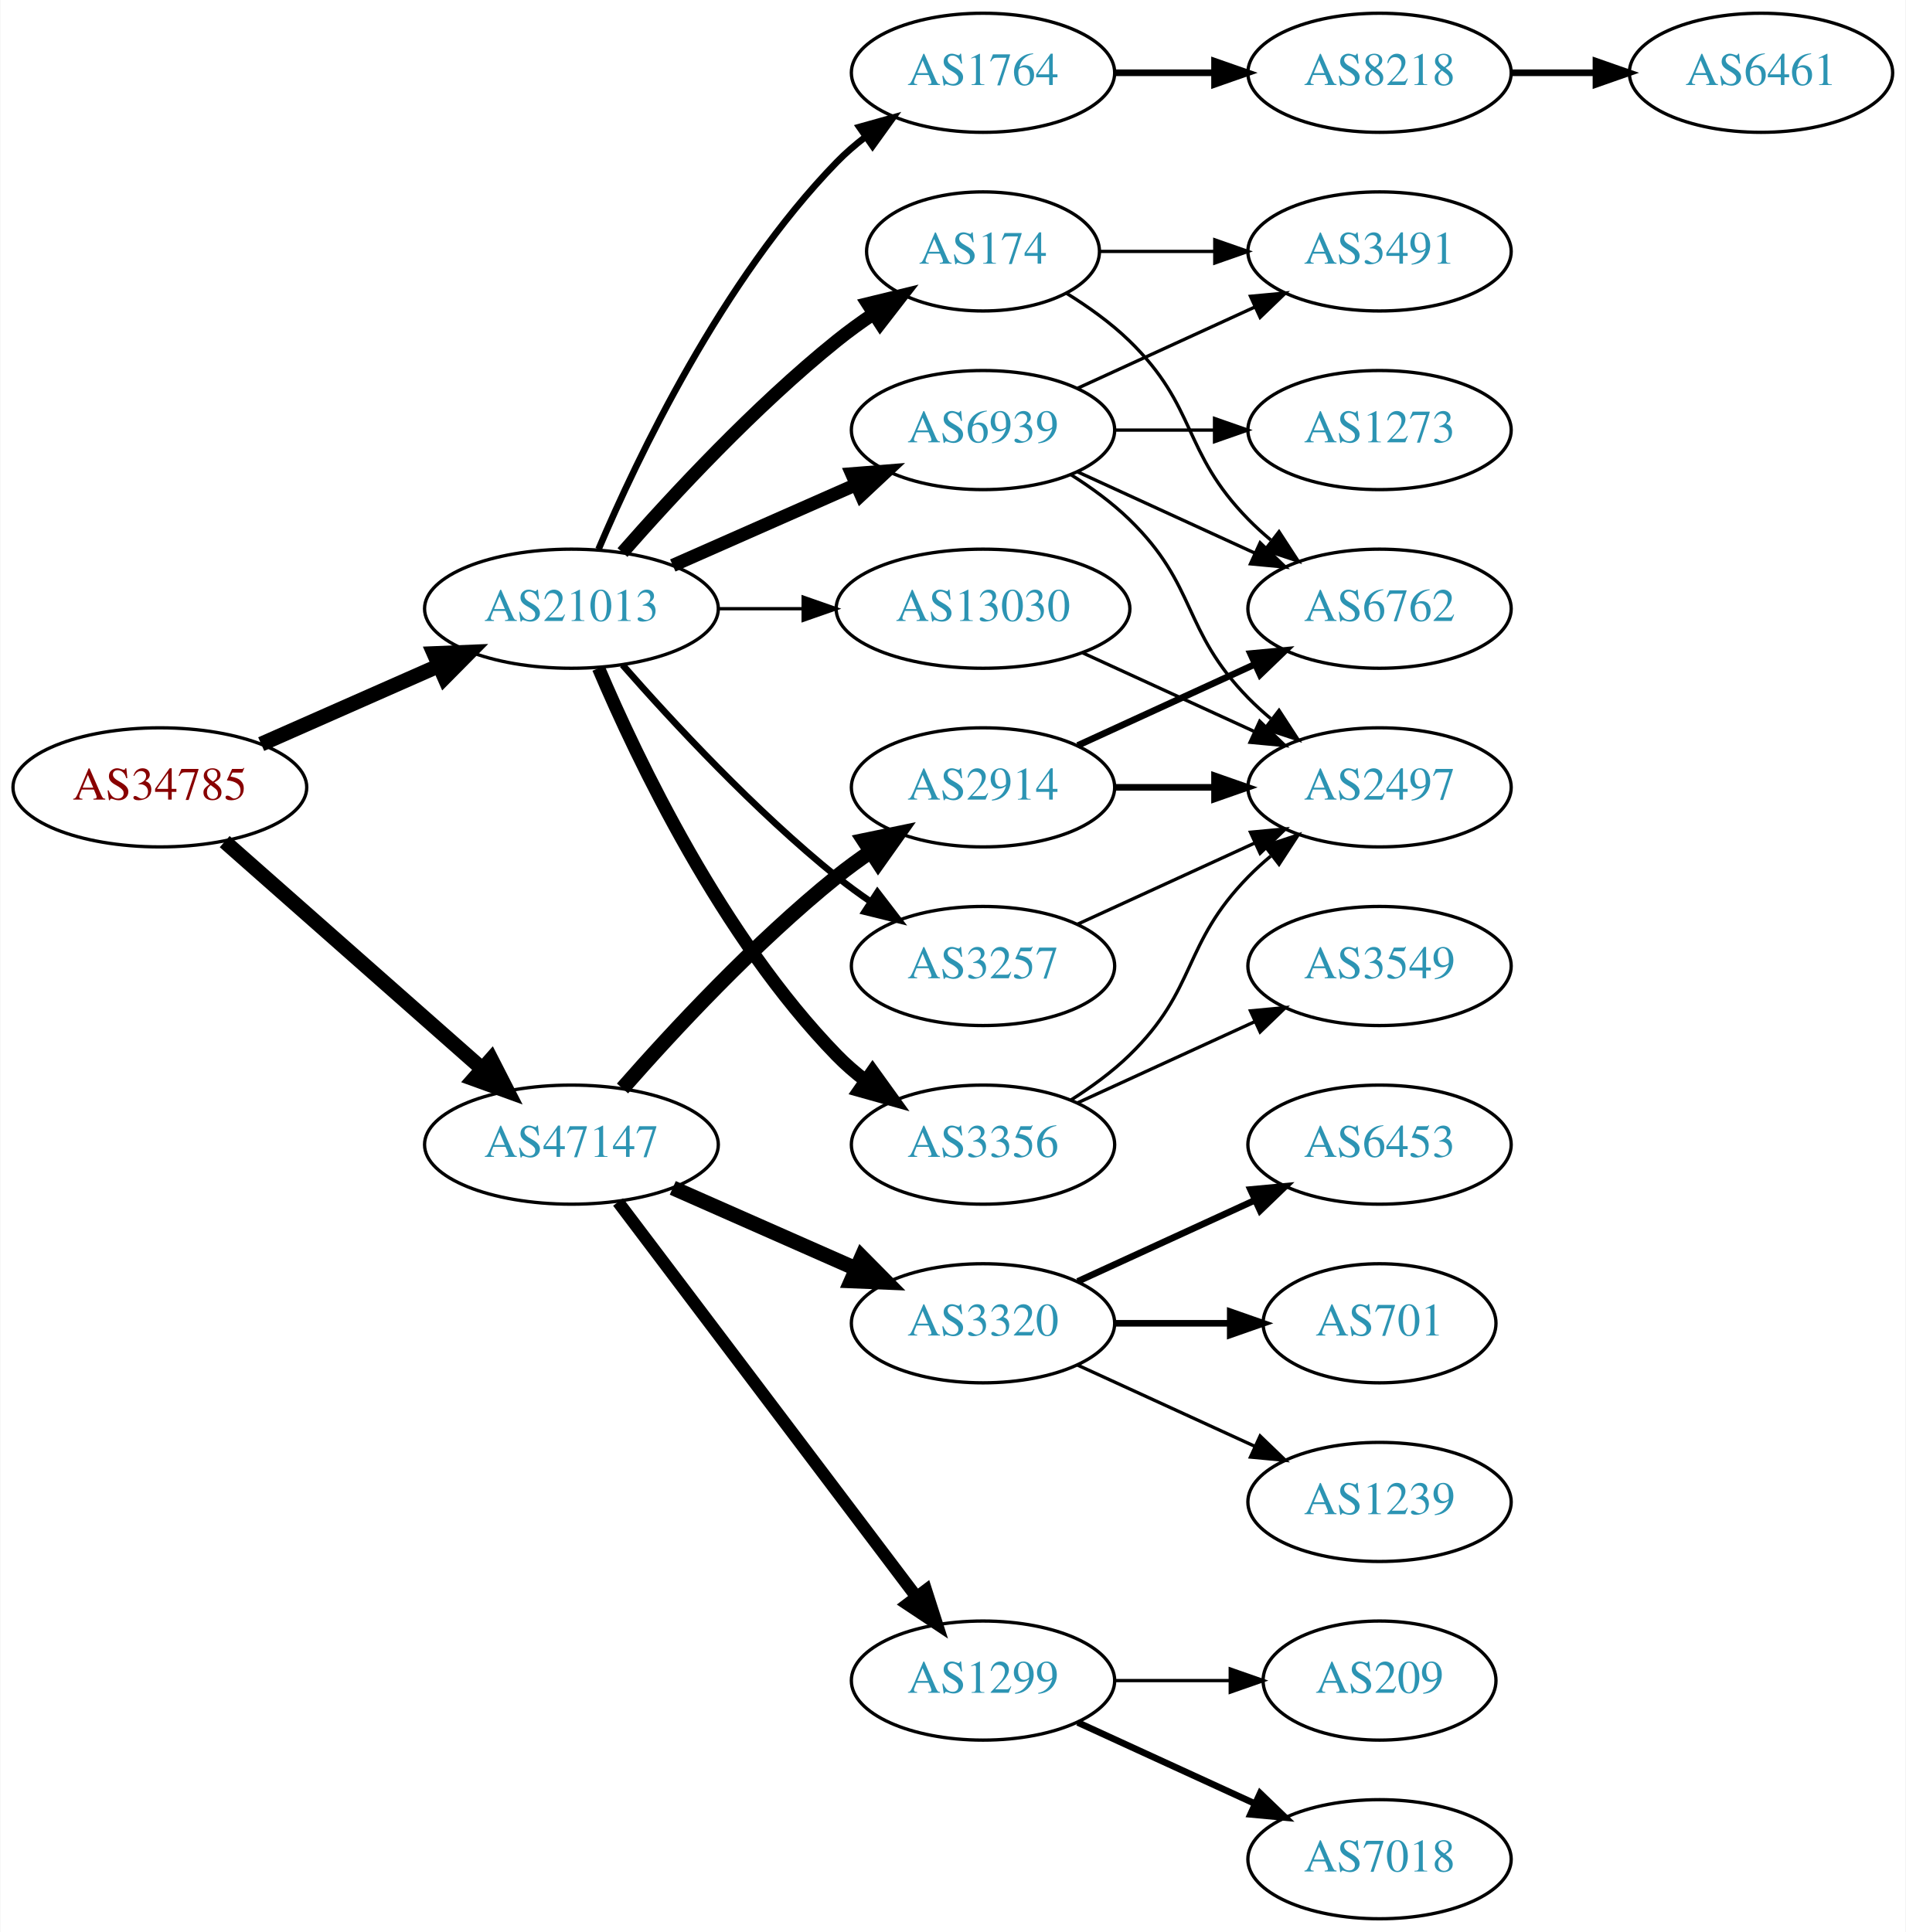
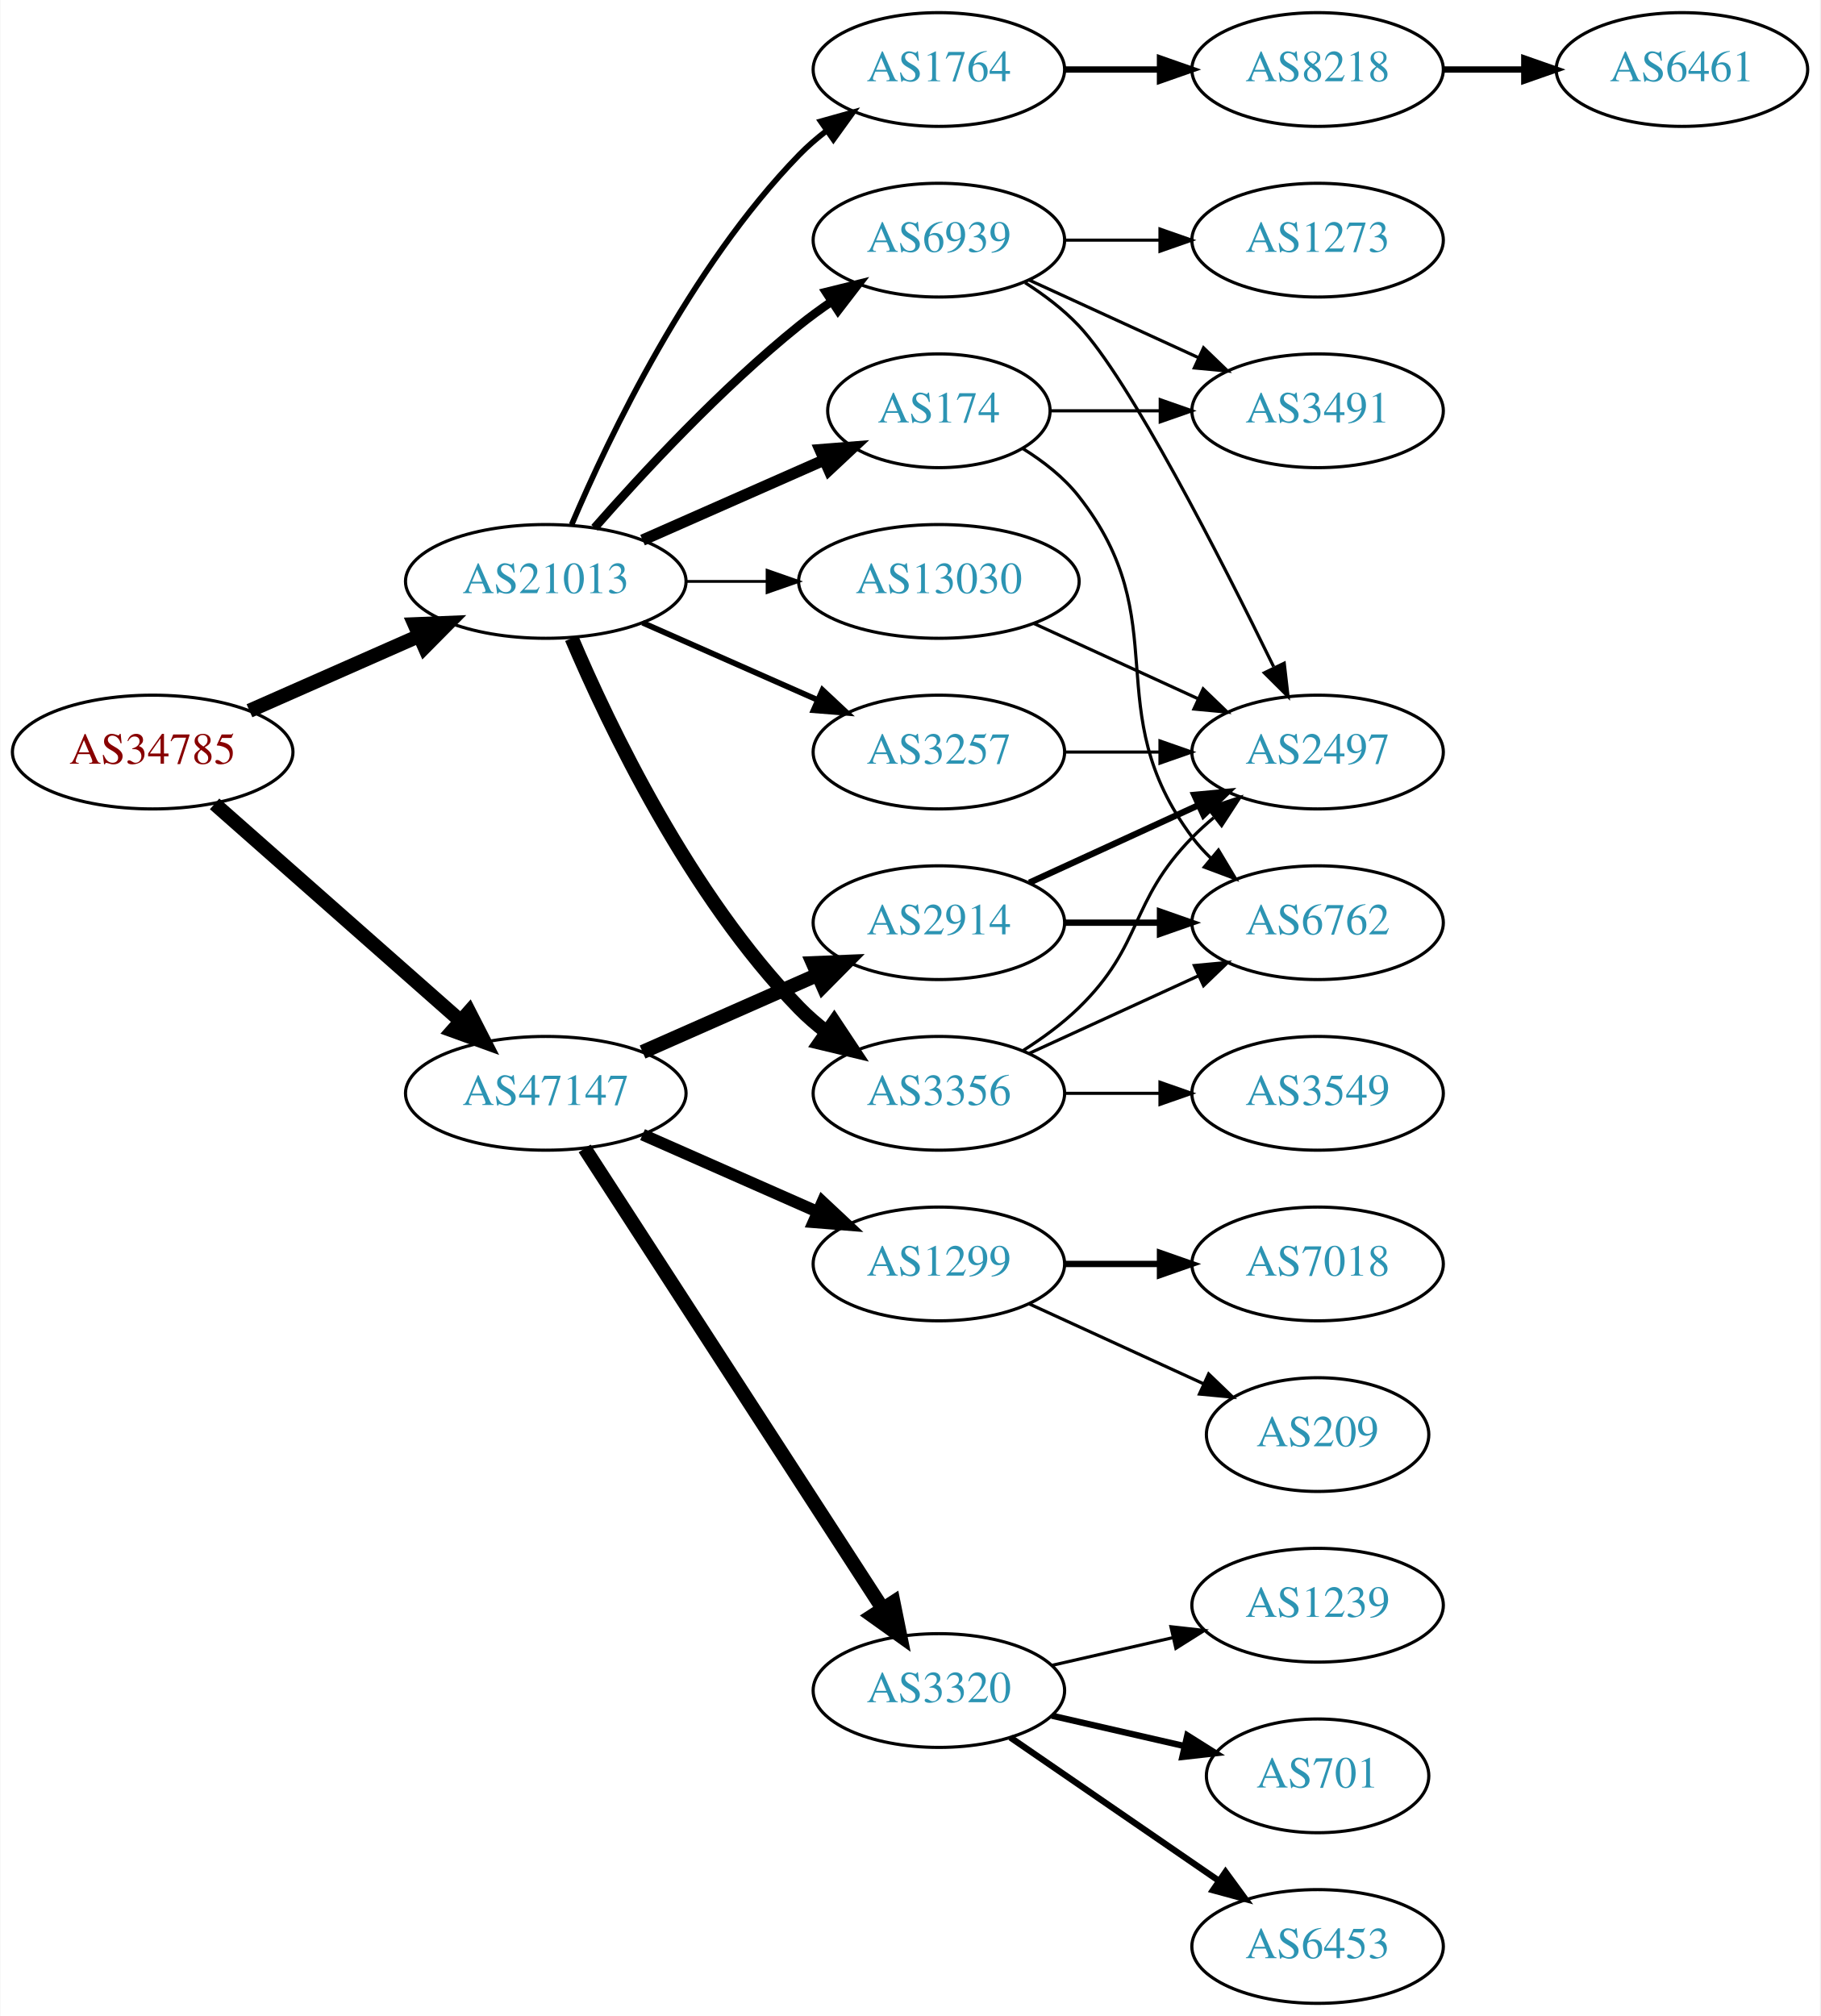
- <svg xmlns="http://www.w3.org/2000/svg" xmlns:xlink="http://www.w3.org/1999/xlink" width="576pt" height="584pt" viewBox="0.00 0.00 575.76 584.00">
-   <g id="graph0" class="graph" transform="scale(1 1) rotate(0) translate(4 580)">
-     <polygon fill="white" stroke="none" points="-4,4 -4,-580 571.762,-580 571.762,4 -4,4" />
+ <svg xmlns="http://www.w3.org/2000/svg" xmlns:xlink="http://www.w3.org/1999/xlink" width="576pt" height="638pt" viewBox="0.00 0.00 575.76 638.00">
+   <g id="graph0" class="graph" transform="scale(1 1) rotate(0) translate(4 634)">
+     <polygon fill="white" stroke="none" points="-4,4 -4,-634 571.762,-634 571.762,4 -4,4" />
    <g id="node1" class="node">
      <g id="a_node1">
        <a xlink:href="/asn/34785" xlink:title="AS34785 ~ Stadtwerke Klagenfurt AG [AT]">
-           <ellipse fill="#ffffff" stroke="black" cx="44.196" cy="-342" rx="44.393" ry="18" />
-           <text text-anchor="middle" x="44.196" y="-338.3" font-family="Times,serif" font-size="14.00" fill="#880000">AS34785</text>
+           <ellipse fill="#ffffff" stroke="black" cx="44.196" cy="-396" rx="44.393" ry="18" />
+           <text text-anchor="middle" x="44.196" y="-392.3" font-family="Times,serif" font-size="14.00" fill="#880000">AS34785</text>
        </a>
      </g>
    </g>
    <g id="node2" class="node">
      <g id="a_node2">
        <a xlink:href="/asn/21013" xlink:title="AS21013 ~ Wels, AT [AT]">
-           <ellipse fill="#ffffff" stroke="black" cx="168.588" cy="-396" rx="44.393" ry="18" />
-           <text text-anchor="middle" x="168.588" y="-392.3" font-family="Times,serif" font-size="14.00" fill="#2c94b3">AS21013</text>
+           <ellipse fill="#ffffff" stroke="black" cx="168.588" cy="-450" rx="44.393" ry="18" />
+           <text text-anchor="middle" x="168.588" y="-446.3" font-family="Times,serif" font-size="14.00" fill="#2c94b3">AS21013</text>
        </a>
      </g>
    </g>
    <g id="edge1" class="edge">
-       <path fill="none" stroke="black" stroke-width="4.5" d="M74.824,-355.072C90.941,-362.183 111.081,-371.069 128.473,-378.742" />
-       <polygon fill="black" stroke="black" stroke-width="4.5" points="127.071,-382.427 137.809,-382.861 130.249,-375.222 127.071,-382.427" />
+       <path fill="none" stroke="black" stroke-width="4.5" d="M74.824,-409.072C90.941,-416.183 111.081,-425.069 128.473,-432.742" />
+       <polygon fill="black" stroke="black" stroke-width="4.5" points="127.071,-436.427 137.809,-436.861 130.249,-429.222 127.071,-436.427" />
    </g>
    <g id="node3" class="node">
      <g id="a_node3">
        <a xlink:href="/asn/47147" xlink:title="AS47147 ~ ANEXIA Internetdienstleistungs GmbH [AT]">
-           <ellipse fill="#ffffff" stroke="black" cx="168.588" cy="-234" rx="44.393" ry="18" />
-           <text text-anchor="middle" x="168.588" y="-230.3" font-family="Times,serif" font-size="14.00" fill="#2c94b3">AS47147</text>
+           <ellipse fill="#ffffff" stroke="black" cx="168.588" cy="-288" rx="44.393" ry="18" />
+           <text text-anchor="middle" x="168.588" y="-284.3" font-family="Times,serif" font-size="14.00" fill="#2c94b3">AS47147</text>
        </a>
      </g>
    </g>
    <g id="edge2" class="edge">
-       <path fill="none" stroke="black" stroke-width="4.5" d="M63.785,-325.597C84.482,-307.333 118.089,-277.678 141.434,-257.079" />
-       <polygon fill="black" stroke="black" stroke-width="4.5" points="144.333,-259.772 149.226,-250.203 139.122,-253.867 144.333,-259.772" />
+       <path fill="none" stroke="black" stroke-width="4.5" d="M63.785,-379.597C84.482,-361.333 118.089,-331.678 141.434,-311.079" />
+       <polygon fill="black" stroke="black" stroke-width="4.5" points="144.333,-313.772 149.226,-304.203 139.122,-307.867 144.333,-313.772" />
    </g>
    <g id="node4" class="node">
      <g id="a_node4">
-         <a xlink:href="/asn/3356" xlink:title="AS3356 ~ Level 3 Parent, LLC [US]">
-           <ellipse fill="#ffffff" stroke="black" cx="292.98" cy="-234" rx="39.794" ry="18" />
-           <text text-anchor="middle" x="292.98" y="-230.3" font-family="Times,serif" font-size="14.00" fill="#2c94b3">AS3356</text>
+         <a xlink:href="/asn/3257" xlink:title="AS3257 ~ GTT [DE]">
+           <ellipse fill="#ffffff" stroke="black" cx="292.98" cy="-396" rx="39.794" ry="18" />
+           <text text-anchor="middle" x="292.98" y="-392.3" font-family="Times,serif" font-size="14.00" fill="#2c94b3">AS3257</text>
        </a>
      </g>
    </g>
    <g id="edge3" class="edge">
-       <path fill="none" stroke="black" stroke-width="4" d="M176.779,-378.025C188.546,-350.318 214.12,-296.652 248.784,-261 251.404,-258.305 254.345,-255.761 257.428,-253.392" />
-       <polygon fill="black" stroke="black" stroke-width="4" points="259.603,-256.141 265.796,-247.545 255.594,-250.403 259.603,-256.141" />
+       <path fill="none" stroke="black" stroke-width="1.8" d="M199.216,-436.928C215.81,-429.607 236.67,-420.403 254.403,-412.579" />
+       <polygon fill="black" stroke="black" stroke-width="1.8" points="256.151,-415.634 263.887,-408.395 253.325,-409.23 256.151,-415.634" />
    </g>
    <g id="node5" class="node">
      <g id="a_node5">
+         <a xlink:href="/asn/1764" xlink:title="AS1764 ~ NEXTLAYER-AS [AT]">
+           <ellipse fill="#ffffff" stroke="black" cx="292.98" cy="-612" rx="39.794" ry="18" />
+           <text text-anchor="middle" x="292.98" y="-608.3" font-family="Times,serif" font-size="14.00" fill="#2c94b3">AS1764</text>
+         </a>
+       </g>
+     </g>
+     <g id="edge4" class="edge">
+       <path fill="none" stroke="black" stroke-width="1.8" d="M176.779,-467.975C188.546,-495.682 214.12,-549.348 248.784,-585 251.404,-587.695 254.345,-590.239 257.428,-592.608" />
+       <polygon fill="black" stroke="black" stroke-width="1.8" points="255.594,-595.597 265.796,-598.455 259.603,-589.859 255.594,-595.597" />
+     </g>
+     <g id="node6" class="node">
+       <g id="a_node6">
        <a xlink:href="/asn/174" xlink:title="AS174 ~ Cogent Communications [US]">
          <ellipse fill="#ffffff" stroke="black" cx="292.98" cy="-504" rx="35.194" ry="18" />
          <text text-anchor="middle" x="292.98" y="-500.3" font-family="Times,serif" font-size="14.00" fill="#2c94b3">AS174</text>
        </a>
      </g>
    </g>
-     <g id="edge4" class="edge">
-       <path fill="none" stroke="black" stroke-width="4" d="M184.021,-412.983C199.152,-430.229 224.116,-457.148 248.784,-477 252.289,-479.821 256.107,-482.587 259.975,-485.208" />
-       <polygon fill="black" stroke="black" stroke-width="4" points="258.126,-488.18 268.421,-490.682 261.933,-482.306 258.126,-488.18" />
-     </g>
-     <g id="node6" class="node">
-       <g id="a_node6">
-         <a xlink:href="/asn/3257" xlink:title="AS3257 ~ GTT [DE]">
-           <ellipse fill="#ffffff" stroke="black" cx="292.98" cy="-288" rx="39.794" ry="18" />
-           <text text-anchor="middle" x="292.98" y="-284.3" font-family="Times,serif" font-size="14.00" fill="#2c94b3">AS3257</text>
-         </a>
-       </g>
-     </g>
    <g id="edge5" class="edge">
-       <path fill="none" stroke="black" stroke-width="2" d="M184.021,-379.017C199.152,-361.771 224.116,-334.852 248.784,-315 252.04,-312.38 255.565,-309.808 259.149,-307.354" />
-       <polygon fill="black" stroke="black" stroke-width="2" points="261.068,-310.281 267.522,-301.879 257.237,-304.423 261.068,-310.281" />
+       <path fill="none" stroke="black" stroke-width="3.6" d="M199.216,-463.072C216.487,-470.692 238.378,-480.35 256.556,-488.371" />
+       <polygon fill="black" stroke="black" stroke-width="3.6" points="255.387,-491.68 265.949,-492.515 258.213,-485.276 255.387,-491.68" />
    </g>
    <g id="node7" class="node">
      <g id="a_node7">
-         <a xlink:href="/asn/1764" xlink:title="AS1764 ~ NEXTLAYER-AS [AT]">
-           <ellipse fill="#ffffff" stroke="black" cx="292.98" cy="-558" rx="39.794" ry="18" />
-           <text text-anchor="middle" x="292.98" y="-554.3" font-family="Times,serif" font-size="14.00" fill="#2c94b3">AS1764</text>
+         <a xlink:href="/asn/3356" xlink:title="AS3356 ~ Level 3 Parent, LLC [US]">
+           <ellipse fill="#ffffff" stroke="black" cx="292.98" cy="-288" rx="39.794" ry="18" />
+           <text text-anchor="middle" x="292.98" y="-284.3" font-family="Times,serif" font-size="14.00" fill="#2c94b3">AS3356</text>
        </a>
      </g>
    </g>
    <g id="edge6" class="edge">
-       <path fill="none" stroke="black" stroke-width="2" d="M176.779,-413.975C188.546,-441.682 214.12,-495.348 248.784,-531 251.404,-533.695 254.345,-536.239 257.428,-538.608" />
-       <polygon fill="black" stroke="black" stroke-width="2" points="255.594,-541.597 265.796,-544.455 259.603,-535.859 255.594,-541.597" />
+       <path fill="none" stroke="black" stroke-width="4.5" d="M176.779,-432.025C188.546,-404.318 214.12,-350.652 248.784,-315 251.404,-312.305 254.345,-309.761 257.428,-307.392" />
+       <polygon fill="black" stroke="black" stroke-width="4.5" points="259.854,-310.5 265.796,-301.545 255.344,-304.044 259.854,-310.5" />
    </g>
    <g id="node8" class="node">
      <g id="a_node8">
        <a xlink:href="/asn/6939" xlink:title="AS6939 ~ Hurricane Electric LLC [US]">
-           <ellipse fill="#ffffff" stroke="black" cx="292.98" cy="-450" rx="39.794" ry="18" />
-           <text text-anchor="middle" x="292.98" y="-446.3" font-family="Times,serif" font-size="14.00" fill="#2c94b3">AS6939</text>
+           <ellipse fill="#ffffff" stroke="black" cx="292.98" cy="-558" rx="39.794" ry="18" />
+           <text text-anchor="middle" x="292.98" y="-554.3" font-family="Times,serif" font-size="14.00" fill="#2c94b3">AS6939</text>
        </a>
      </g>
    </g>
    <g id="edge7" class="edge">
-       <path fill="none" stroke="black" stroke-width="4" d="M199.216,-409.072C215.81,-416.393 236.67,-425.597 254.403,-433.421" />
-       <polygon fill="black" stroke="black" stroke-width="4" points="253.325,-436.77 263.887,-437.605 256.151,-430.366 253.325,-436.77" />
+       <path fill="none" stroke="black" stroke-width="2.7" d="M184.021,-466.983C199.152,-484.229 224.116,-511.148 248.784,-531 252.04,-533.62 255.565,-536.192 259.149,-538.646" />
+       <polygon fill="black" stroke="black" stroke-width="2.7" points="257.237,-541.577 267.522,-544.121 261.068,-535.719 257.237,-541.577" />
    </g>
    <g id="node9" class="node">
      <g id="a_node9">
        <a xlink:href="/asn/13030" xlink:title="AS13030 ~ Init7 (Switzerland) Ltd. [CH]">
-           <ellipse fill="#ffffff" stroke="black" cx="292.98" cy="-396" rx="44.393" ry="18" />
-           <text text-anchor="middle" x="292.98" y="-392.3" font-family="Times,serif" font-size="14.00" fill="#2c94b3">AS13030</text>
+           <ellipse fill="#ffffff" stroke="black" cx="292.98" cy="-450" rx="44.393" ry="18" />
+           <text text-anchor="middle" x="292.98" y="-446.3" font-family="Times,serif" font-size="14.00" fill="#2c94b3">AS13030</text>
        </a>
      </g>
    </g>
    <g id="edge8" class="edge">
-       <path fill="none" stroke="black" d="M213.084,-396C221.29,-396 229.961,-396 238.434,-396" />
-       <polygon fill="black" stroke="black" points="238.625,-399.5 248.625,-396 238.625,-392.5 238.625,-399.5" />
+       <path fill="none" stroke="black" stroke-width="0.9" d="M213.084,-450C221.29,-450 229.961,-450 238.434,-450" />
+       <polygon fill="black" stroke="black" stroke-width="0.9" points="238.625,-453.5 248.625,-450 238.625,-446.5 238.625,-453.5" />
    </g>
    <g id="node16" class="node">
      <g id="a_node16">
+         <a xlink:href="/asn/1299" xlink:title="AS1299 ~ Telia Carrier [EU]">
+           <ellipse fill="#ffffff" stroke="black" cx="292.98" cy="-234" rx="39.794" ry="18" />
+           <text text-anchor="middle" x="292.98" y="-230.3" font-family="Times,serif" font-size="14.00" fill="#2c94b3">AS1299</text>
+         </a>
+       </g>
+     </g>
+     <g id="edge17" class="edge">
+       <path fill="none" stroke="black" stroke-width="3.75" d="M199.216,-274.928C215.81,-267.607 236.67,-258.403 254.403,-250.579" />
+       <polygon fill="black" stroke="black" stroke-width="3.75" points="256.151,-253.634 263.887,-246.395 253.325,-247.23 256.151,-253.634" />
+     </g>
+     <g id="node17" class="node">
+       <g id="a_node17">
        <a xlink:href="/asn/2914" xlink:title="AS2914 ~ NTT America, Inc. [US]">
          <ellipse fill="#ffffff" stroke="black" cx="292.98" cy="-342" rx="39.794" ry="18" />
          <text text-anchor="middle" x="292.98" y="-338.3" font-family="Times,serif" font-size="14.00" fill="#2c94b3">AS2914</text>
        </a>
      </g>
    </g>
-     <g id="edge16" class="edge">
-       <path fill="none" stroke="black" stroke-width="4.5" d="M184.021,-250.983C199.152,-268.229 224.116,-295.148 248.784,-315 252.04,-317.62 255.565,-320.192 259.149,-322.646" />
-       <polygon fill="black" stroke="black" stroke-width="4.5" points="256.998,-325.943 267.522,-328.121 261.307,-319.352 256.998,-325.943" />
-     </g>
-     <g id="node17" class="node">
-       <g id="a_node17">
-         <a xlink:href="/asn/1299" xlink:title="AS1299 ~ Telia Carrier [EU]">
-           <ellipse fill="#ffffff" stroke="black" cx="292.98" cy="-72" rx="39.794" ry="18" />
-           <text text-anchor="middle" x="292.98" y="-68.3" font-family="Times,serif" font-size="14.00" fill="#2c94b3">AS1299</text>
-         </a>
-       </g>
-     </g>
-     <g id="edge17" class="edge">
-       <path fill="none" stroke="black" stroke-width="3.75" d="M182.686,-216.663C204.311,-188.04 247.582,-130.767 272.705,-97.514" />
-       <polygon fill="black" stroke="black" stroke-width="3.75" points="275.741,-99.301 278.976,-89.212 270.156,-95.081 275.741,-99.301" />
+     <g id="edge18" class="edge">
+       <path fill="none" stroke="black" stroke-width="4.5" d="M199.216,-301.072C215.81,-308.393 236.67,-317.597 254.403,-325.421" />
+       <polygon fill="black" stroke="black" stroke-width="4.5" points="253.148,-329.171 263.887,-329.605 256.327,-321.966 253.148,-329.171" />
    </g>
    <g id="node18" class="node">
      <g id="a_node18">
        <a xlink:href="/asn/3320" xlink:title="AS3320 ~ DTAG [DE]">
-           <ellipse fill="#ffffff" stroke="black" cx="292.98" cy="-180" rx="39.794" ry="18" />
-           <text text-anchor="middle" x="292.98" y="-176.3" font-family="Times,serif" font-size="14.00" fill="#2c94b3">AS3320</text>
-         </a>
-       </g>
-     </g>
-     <g id="edge18" class="edge">
-       <path fill="none" stroke="black" stroke-width="4.5" d="M199.216,-220.928C215.81,-213.607 236.67,-204.403 254.403,-196.579" />
-       <polygon fill="black" stroke="black" stroke-width="4.5" points="256.327,-200.034 263.887,-192.395 253.148,-192.829 256.327,-200.034" />
+           <ellipse fill="#ffffff" stroke="black" cx="292.98" cy="-99" rx="39.794" ry="18" />
+           <text text-anchor="middle" x="292.98" y="-95.3" font-family="Times,serif" font-size="14.00" fill="#2c94b3">AS3320</text>
+         </a>
+       </g>
+     </g>
+     <g id="edge19" class="edge">
+       <path fill="none" stroke="black" stroke-width="4.5" d="M180.883,-270.558C202.469,-237.225 249.685,-164.314 275.056,-125.134" />
+       <polygon fill="black" stroke="black" stroke-width="4.5" points="278.582,-126.934 280.713,-116.4 271.972,-122.653 278.582,-126.934" />
+     </g>
+     <g id="node13" class="node">
+       <g id="a_node13">
+         <a xlink:href="/asn/2497" xlink:title="AS2497 ~ Internet Initiative Japan Inc. [JP]">
+           <ellipse fill="#ffffff" stroke="black" cx="412.823" cy="-396" rx="39.794" ry="18" />
+           <text text-anchor="middle" x="412.823" y="-392.3" font-family="Times,serif" font-size="14.00" fill="#2c94b3">AS2497</text>
+         </a>
+       </g>
+     </g>
+     <g id="edge16" class="edge">
+       <path fill="none" stroke="black" d="M332.893,-396C342.446,-396 352.796,-396 362.759,-396" />
+       <polygon fill="black" stroke="black" points="362.951,-399.5 372.951,-396 362.951,-392.5 362.951,-399.5" />
    </g>
    <g id="node10" class="node">
      <g id="a_node10">
+         <a xlink:href="/asn/8218" xlink:title="AS8218 ~ legacy Neotelecoms [FR]">
+           <ellipse fill="#ffffff" stroke="black" cx="412.823" cy="-612" rx="39.794" ry="18" />
+           <text text-anchor="middle" x="412.823" y="-608.3" font-family="Times,serif" font-size="14.00" fill="#2c94b3">AS8218</text>
+         </a>
+       </g>
+     </g>
+     <g id="edge9" class="edge">
+       <path fill="none" stroke="black" stroke-width="2" d="M332.893,-612C342.446,-612 352.796,-612 362.759,-612" />
+       <polygon fill="black" stroke="black" stroke-width="2" points="362.951,-615.5 372.951,-612 362.951,-608.5 362.951,-615.5" />
+     </g>
+     <g id="node14" class="node">
+       <g id="a_node14">
+         <a xlink:href="/asn/6762" xlink:title="AS6762 ~ TELECOM ITALIA SPARKLE S.p.A. [IT]">
+           <ellipse fill="#ffffff" stroke="black" cx="412.823" cy="-342" rx="39.794" ry="18" />
+           <text text-anchor="middle" x="412.823" y="-338.3" font-family="Times,serif" font-size="14.00" fill="#2c94b3">AS6762</text>
+         </a>
+       </g>
+     </g>
+     <g id="edge15" class="edge">
+       <path fill="none" stroke="black" d="M319.603,-492C326.053,-487.984 332.472,-482.976 337.176,-477 368.475,-437.246 342.905,-409.542 373.176,-369 374.921,-366.664 376.928,-364.455 379.092,-362.383" />
+       <polygon fill="black" stroke="black" points="381.451,-364.973 386.892,-355.882 376.969,-359.595 381.451,-364.973" />
+     </g>
+     <g id="node15" class="node">
+       <g id="a_node15">
+         <a xlink:href="/asn/3491" xlink:title="AS3491 ~ PCCW Global, Inc. [US]">
+           <ellipse fill="#ffffff" stroke="black" cx="412.823" cy="-504" rx="39.794" ry="18" />
+           <text text-anchor="middle" x="412.823" y="-500.3" font-family="Times,serif" font-size="14.00" fill="#2c94b3">AS3491</text>
+         </a>
+       </g>
+     </g>
+     <g id="edge14" class="edge">
+       <path fill="none" stroke="black" d="M328.382,-504C339.206,-504 351.374,-504 363.001,-504" />
+       <polygon fill="black" stroke="black" points="363.032,-507.5 373.032,-504 363.032,-500.5 363.032,-507.5" />
+     </g>
+     <g id="node12" class="node">
+       <g id="a_node12">
        <a xlink:href="/asn/3549" xlink:title="AS3549 ~ Level 3 Parent, LLC [US]">
          <ellipse fill="#ffffff" stroke="black" cx="412.823" cy="-288" rx="39.794" ry="18" />
          <text text-anchor="middle" x="412.823" y="-284.3" font-family="Times,serif" font-size="14.00" fill="#2c94b3">AS3549</text>
        </a>
      </g>
    </g>
-     <g id="edge9" class="edge">
-       <path fill="none" stroke="black" d="M321.609,-246.661C337.566,-253.973 357.837,-263.261 375.119,-271.181" />
-       <polygon fill="black" stroke="black" points="373.818,-274.435 384.367,-275.419 376.734,-268.071 373.818,-274.435" />
-     </g>
-     <g id="node11" class="node">
-       <g id="a_node11">
-         <a xlink:href="/asn/2497" xlink:title="AS2497 ~ Internet Initiative Japan Inc. [JP]">
-           <ellipse fill="#ffffff" stroke="black" cx="412.823" cy="-342" rx="39.794" ry="18" />
-           <text text-anchor="middle" x="412.823" y="-338.3" font-family="Times,serif" font-size="14.00" fill="#2c94b3">AS2497</text>
-         </a>
-       </g>
-     </g>
-     <g id="edge10" class="edge">
-       <path fill="none" stroke="black" d="M319.509,-247.462C325.672,-251.362 331.974,-255.948 337.176,-261 357.87,-281.094 353.004,-294.383 373.176,-315 375.269,-317.139 377.553,-319.218 379.929,-321.21" />
-       <polygon fill="black" stroke="black" points="378.173,-324.275 388.229,-327.611 382.448,-318.732 378.173,-324.275" />
-     </g>
-     <g id="node14" class="node">
-       <g id="a_node14">
-         <a xlink:href="/asn/3491" xlink:title="AS3491 ~ PCCW Global, Inc. [US]">
-           <ellipse fill="#ffffff" stroke="black" cx="412.823" cy="-504" rx="39.794" ry="18" />
-           <text text-anchor="middle" x="412.823" y="-500.3" font-family="Times,serif" font-size="14.00" fill="#2c94b3">AS3491</text>
-         </a>
-       </g>
+     <g id="edge11" class="edge">
+       <path fill="none" stroke="black" d="M332.893,-288C342.446,-288 352.796,-288 362.759,-288" />
+       <polygon fill="black" stroke="black" points="362.951,-291.5 372.951,-288 362.951,-284.5 362.951,-291.5" />
+     </g>
+     <g id="edge12" class="edge">
+       <path fill="none" stroke="black" d="M319.509,-301.462C325.672,-305.362 331.974,-309.948 337.176,-315 357.87,-335.094 353.004,-348.383 373.176,-369 375.269,-371.139 377.553,-373.218 379.929,-375.21" />
+       <polygon fill="black" stroke="black" points="378.173,-378.275 388.229,-381.611 382.448,-372.732 378.173,-378.275" />
    </g>
    <g id="edge13" class="edge">
-       <path fill="none" stroke="black" d="M328.382,-504C339.206,-504 351.374,-504 363.001,-504" />
-       <polygon fill="black" stroke="black" points="363.032,-507.5 373.032,-504 363.032,-500.5 363.032,-507.5" />
-     </g>
-     <g id="node15" class="node">
-       <g id="a_node15">
-         <a xlink:href="/asn/6762" xlink:title="AS6762 ~ TELECOM ITALIA SPARKLE S.p.A. [IT]">
-           <ellipse fill="#ffffff" stroke="black" cx="412.823" cy="-396" rx="39.794" ry="18" />
-           <text text-anchor="middle" x="412.823" y="-392.3" font-family="Times,serif" font-size="14.00" fill="#2c94b3">AS6762</text>
-         </a>
-       </g>
-     </g>
-     <g id="edge14" class="edge">
-       <path fill="none" stroke="black" d="M318.159,-491.383C324.744,-487.306 331.593,-482.422 337.176,-477 357.87,-456.906 353.004,-443.617 373.176,-423 375.269,-420.861 377.553,-418.782 379.929,-416.79" />
-       <polygon fill="black" stroke="black" points="382.448,-419.268 388.229,-410.389 378.173,-413.725 382.448,-419.268" />
-     </g>
-     <g id="edge15" class="edge">
      <path fill="none" stroke="black" d="M321.609,-300.661C337.566,-307.973 357.837,-317.261 375.119,-325.181" />
      <polygon fill="black" stroke="black" points="373.818,-328.435 384.367,-329.419 376.734,-322.071 373.818,-328.435" />
    </g>
-     <g id="node12" class="node">
-       <g id="a_node12">
-         <a xlink:href="/asn/8218" xlink:title="AS8218 ~ legacy Neotelecoms [FR]">
-           <ellipse fill="#ffffff" stroke="black" cx="412.823" cy="-558" rx="39.794" ry="18" />
-           <text text-anchor="middle" x="412.823" y="-554.3" font-family="Times,serif" font-size="14.00" fill="#2c94b3">AS8218</text>
-         </a>
-       </g>
-     </g>
-     <g id="edge11" class="edge">
-       <path fill="none" stroke="black" stroke-width="2" d="M332.893,-558C342.446,-558 352.796,-558 362.759,-558" />
-       <polygon fill="black" stroke="black" stroke-width="2" points="362.951,-561.5 372.951,-558 362.951,-554.5 362.951,-561.5" />
-     </g>
-     <g id="edge28" class="edge">
-       <path fill="none" stroke="black" d="M319.509,-436.538C325.672,-432.638 331.974,-428.052 337.176,-423 357.87,-402.906 353.004,-389.617 373.176,-369 375.269,-366.861 377.553,-364.782 379.929,-362.79" />
-       <polygon fill="black" stroke="black" points="382.448,-365.268 388.229,-356.389 378.173,-359.725 382.448,-365.268" />
-     </g>
-     <g id="edge26" class="edge">
-       <path fill="none" stroke="black" d="M321.609,-462.661C337.566,-469.973 357.837,-479.261 375.119,-487.181" />
-       <polygon fill="black" stroke="black" points="373.818,-490.435 384.367,-491.419 376.734,-484.071 373.818,-490.435" />
+     <g id="edge27" class="edge">
+       <path fill="none" stroke="black" d="M320.256,-544.543C326.266,-540.697 332.309,-536.135 337.176,-531 353.274,-514.016 382.178,-457.314 398.903,-423.032" />
+       <polygon fill="black" stroke="black" points="402.265,-424.12 403.476,-413.595 395.965,-421.068 402.265,-424.12" />
    </g>
    <g id="edge29" class="edge">
-       <path fill="none" stroke="black" d="M321.609,-437.339C337.566,-430.027 357.837,-420.739 375.119,-412.819" />
-       <polygon fill="black" stroke="black" points="376.734,-415.929 384.367,-408.581 373.818,-409.565 376.734,-415.929" />
+       <path fill="none" stroke="black" d="M321.609,-545.339C337.566,-538.027 357.837,-528.739 375.119,-520.819" />
+       <polygon fill="black" stroke="black" points="376.734,-523.929 384.367,-516.581 373.818,-517.565 376.734,-523.929" />
    </g>
    <g id="node24" class="node">
      <g id="a_node24">
        <a xlink:href="/asn/1273" xlink:title="AS1273 ~ Vodafone Group PLC [EU]">
-           <ellipse fill="#ffffff" stroke="black" cx="412.823" cy="-450" rx="39.794" ry="18" />
-           <text text-anchor="middle" x="412.823" y="-446.3" font-family="Times,serif" font-size="14.00" fill="#2c94b3">AS1273</text>
-         </a>
-       </g>
-     </g>
-     <g id="edge27" class="edge">
-       <path fill="none" stroke="black" d="M332.893,-450C342.446,-450 352.796,-450 362.759,-450" />
-       <polygon fill="black" stroke="black" points="362.951,-453.5 372.951,-450 362.951,-446.5 362.951,-453.5" />
+           <ellipse fill="#ffffff" stroke="black" cx="412.823" cy="-558" rx="39.794" ry="18" />
+           <text text-anchor="middle" x="412.823" y="-554.3" font-family="Times,serif" font-size="14.00" fill="#2c94b3">AS1273</text>
+         </a>
+       </g>
+     </g>
+     <g id="edge28" class="edge">
+       <path fill="none" stroke="black" d="M332.893,-558C342.446,-558 352.796,-558 362.759,-558" />
+       <polygon fill="black" stroke="black" points="362.951,-561.5 372.951,-558 362.951,-554.5 362.951,-561.5" />
    </g>
    <g id="edge30" class="edge">
-       <path fill="none" stroke="black" d="M323.11,-382.652C338.721,-375.498 358.119,-366.609 374.791,-358.97" />
-       <polygon fill="black" stroke="black" points="376.61,-361.986 384.243,-354.638 373.694,-355.622 376.61,-361.986" />
-     </g>
-     <g id="node13" class="node">
-       <g id="a_node13">
+       <path fill="none" stroke="black" d="M323.11,-436.652C338.721,-429.498 358.119,-420.609 374.791,-412.97" />
+       <polygon fill="black" stroke="black" points="376.61,-415.986 384.243,-408.638 373.694,-409.622 376.61,-415.986" />
+     </g>
+     <g id="node11" class="node">
+       <g id="a_node11">
        <a xlink:href="/asn/6461" xlink:title="AS6461 ~ ZAYO-6461 [US]">
-           <ellipse fill="#ffffff" stroke="black" cx="528.116" cy="-558" rx="39.794" ry="18" />
-           <text text-anchor="middle" x="528.116" y="-554.3" font-family="Times,serif" font-size="14.00" fill="#2c94b3">AS6461</text>
-         </a>
-       </g>
-     </g>
-     <g id="edge12" class="edge">
-       <path fill="none" stroke="black" stroke-width="2" d="M452.495,-558C460.698,-558 469.462,-558 477.994,-558" />
-       <polygon fill="black" stroke="black" stroke-width="2" points="478.233,-561.5 488.233,-558 478.233,-554.5 478.233,-561.5" />
+           <ellipse fill="#ffffff" stroke="black" cx="528.116" cy="-612" rx="39.794" ry="18" />
+           <text text-anchor="middle" x="528.116" y="-608.3" font-family="Times,serif" font-size="14.00" fill="#2c94b3">AS6461</text>
+         </a>
+       </g>
+     </g>
+     <g id="edge10" class="edge">
+       <path fill="none" stroke="black" stroke-width="2" d="M452.495,-612C460.698,-612 469.462,-612 477.994,-612" />
+       <polygon fill="black" stroke="black" stroke-width="2" points="478.233,-615.5 488.233,-612 478.233,-608.5 478.233,-615.5" />
+     </g>
+     <g id="node19" class="node">
+       <g id="a_node19">
+         <a xlink:href="/asn/7018" xlink:title="AS7018 ~ AT&amp;T Services, Inc. [US]">
+           <ellipse fill="#ffffff" stroke="black" cx="412.823" cy="-234" rx="39.794" ry="18" />
+           <text text-anchor="middle" x="412.823" y="-230.3" font-family="Times,serif" font-size="14.00" fill="#2c94b3">AS7018</text>
+         </a>
+       </g>
    </g>
    <g id="edge20" class="edge">
+       <path fill="none" stroke="black" stroke-width="2" d="M332.893,-234C342.446,-234 352.796,-234 362.759,-234" />
+       <polygon fill="black" stroke="black" stroke-width="2" points="362.951,-237.5 372.951,-234 362.951,-230.5 362.951,-237.5" />
+     </g>
+     <g id="node20" class="node">
+       <g id="a_node20">
+         <a xlink:href="/asn/209" xlink:title="AS209 ~ CenturyLink Communications, LLC [US]">
+           <ellipse fill="#ffffff" stroke="black" cx="412.823" cy="-180" rx="35.194" ry="18" />
+           <text text-anchor="middle" x="412.823" y="-176.3" font-family="Times,serif" font-size="14.00" fill="#2c94b3">AS209</text>
+         </a>
+       </g>
+     </g>
+     <g id="edge21" class="edge">
+       <path fill="none" stroke="black" d="M321.609,-221.339C338.025,-213.817 359.007,-204.202 376.604,-196.139" />
+       <polygon fill="black" stroke="black" points="378.348,-199.189 385.981,-191.842 375.432,-192.826 378.348,-199.189" />
+     </g>
+     <g id="edge26" class="edge">
+       <path fill="none" stroke="black" stroke-width="2" d="M321.609,-354.661C337.566,-361.973 357.837,-371.261 375.119,-379.181" />
+       <polygon fill="black" stroke="black" stroke-width="2" points="373.818,-382.435 384.367,-383.419 376.734,-376.071 373.818,-382.435" />
+     </g>
+     <g id="edge25" class="edge">
      <path fill="none" stroke="black" stroke-width="2" d="M332.893,-342C342.446,-342 352.796,-342 362.759,-342" />
      <polygon fill="black" stroke="black" stroke-width="2" points="362.951,-345.5 372.951,-342 362.951,-338.5 362.951,-345.5" />
    </g>
-     <g id="edge19" class="edge">
-       <path fill="none" stroke="black" stroke-width="2" d="M321.609,-354.661C337.566,-361.973 357.837,-371.261 375.119,-379.181" />
-       <polygon fill="black" stroke="black" stroke-width="2" points="373.818,-382.435 384.367,-383.419 376.734,-376.071 373.818,-382.435" />
+     <g id="node21" class="node">
+       <g id="a_node21">
+         <a xlink:href="/asn/701" xlink:title="AS701 ~ UUNET [US]">
+           <ellipse fill="#ffffff" stroke="black" cx="412.823" cy="-72" rx="35.194" ry="18" />
+           <text text-anchor="middle" x="412.823" y="-68.3" font-family="Times,serif" font-size="14.00" fill="#2c94b3">AS701</text>
+         </a>
+       </g>
+     </g>
+     <g id="edge22" class="edge">
+       <path fill="none" stroke="black" stroke-width="2" d="M328.7,-91.045C341.792,-88.045 356.814,-84.603 370.455,-81.478" />
+       <polygon fill="black" stroke="black" stroke-width="2" points="371.597,-84.807 380.562,-79.162 370.033,-77.984 371.597,-84.807" />
    </g>
    <g id="node22" class="node">
      <g id="a_node22">
-         <a xlink:href="/asn/7018" xlink:title="AS7018 ~ AT&amp;T Services, Inc. [US]">
+         <a xlink:href="/asn/6453" xlink:title="AS6453 ~ TATA COMMUNICATIONS (AMERICA) INC [US]">
          <ellipse fill="#ffffff" stroke="black" cx="412.823" cy="-18" rx="39.794" ry="18" />
-           <text text-anchor="middle" x="412.823" y="-14.3" font-family="Times,serif" font-size="14.00" fill="#2c94b3">AS7018</text>
-         </a>
-       </g>
-     </g>
-     <g id="edge24" class="edge">
-       <path fill="none" stroke="black" stroke-width="2" d="M321.609,-59.339C337.566,-52.027 357.837,-42.739 375.119,-34.819" />
-       <polygon fill="black" stroke="black" stroke-width="2" points="376.734,-37.929 384.367,-30.581 373.818,-31.565 376.734,-37.929" />
+           <text text-anchor="middle" x="412.823" y="-14.3" font-family="Times,serif" font-size="14.00" fill="#2c94b3">AS6453</text>
+         </a>
+       </g>
+     </g>
+     <g id="edge23" class="edge">
+       <path fill="none" stroke="black" stroke-width="2" d="M315.595,-84.143C334.083,-71.435 360.897,-53.005 381.526,-38.825" />
+       <polygon fill="black" stroke="black" stroke-width="2" points="383.688,-41.586 389.947,-33.037 379.723,-35.817 383.688,-41.586" />
    </g>
    <g id="node23" class="node">
      <g id="a_node23">
-         <a xlink:href="/asn/209" xlink:title="AS209 ~ CenturyLink Communications, LLC [US]">
-           <ellipse fill="#ffffff" stroke="black" cx="412.823" cy="-72" rx="35.194" ry="18" />
-           <text text-anchor="middle" x="412.823" y="-68.3" font-family="Times,serif" font-size="14.00" fill="#2c94b3">AS209</text>
-         </a>
-       </g>
-     </g>
-     <g id="edge25" class="edge">
-       <path fill="none" stroke="black" d="M332.893,-72C343.98,-72 356.139,-72 367.522,-72" />
-       <polygon fill="black" stroke="black" points="367.703,-75.5 377.703,-72 367.703,-68.5 367.703,-75.5" />
-     </g>
-     <g id="node19" class="node">
-       <g id="a_node19">
-         <a xlink:href="/asn/701" xlink:title="AS701 ~ UUNET [US]">
-           <ellipse fill="#ffffff" stroke="black" cx="412.823" cy="-180" rx="35.194" ry="18" />
-           <text text-anchor="middle" x="412.823" y="-176.3" font-family="Times,serif" font-size="14.00" fill="#2c94b3">AS701</text>
-         </a>
-       </g>
-     </g>
-     <g id="edge21" class="edge">
-       <path fill="none" stroke="black" stroke-width="2" d="M332.893,-180C343.98,-180 356.139,-180 367.522,-180" />
-       <polygon fill="black" stroke="black" stroke-width="2" points="367.703,-183.5 377.703,-180 367.703,-176.5 367.703,-183.5" />
-     </g>
-     <g id="node20" class="node">
-       <g id="a_node20">
        <a xlink:href="/asn/1239" xlink:title="AS1239 ~ Sprint [US]">
          <ellipse fill="#ffffff" stroke="black" cx="412.823" cy="-126" rx="39.794" ry="18" />
          <text text-anchor="middle" x="412.823" y="-122.3" font-family="Times,serif" font-size="14.00" fill="#2c94b3">AS1239</text>
        </a>
      </g>
    </g>
-     <g id="edge22" class="edge">
-       <path fill="none" stroke="black" d="M321.609,-167.339C337.566,-160.027 357.837,-150.739 375.119,-142.819" />
-       <polygon fill="black" stroke="black" points="376.734,-145.929 384.367,-138.581 373.818,-139.565 376.734,-145.929" />
-     </g>
-     <g id="node21" class="node">
-       <g id="a_node21">
-         <a xlink:href="/asn/6453" xlink:title="AS6453 ~ TATA COMMUNICATIONS (AMERICA) INC [US]">
-           <ellipse fill="#ffffff" stroke="black" cx="412.823" cy="-234" rx="39.794" ry="18" />
-           <text text-anchor="middle" x="412.823" y="-230.3" font-family="Times,serif" font-size="14.00" fill="#2c94b3">AS6453</text>
-         </a>
-       </g>
-     </g>
-     <g id="edge23" class="edge">
-       <path fill="none" stroke="black" stroke-width="2" d="M321.609,-192.661C337.566,-199.973 357.837,-209.261 375.119,-217.181" />
-       <polygon fill="black" stroke="black" stroke-width="2" points="373.818,-220.435 384.367,-221.419 376.734,-214.071 373.818,-220.435" />
+     <g id="edge24" class="edge">
+       <path fill="none" stroke="black" d="M328.7,-106.955C340.7,-109.704 354.32,-112.825 367.013,-115.733" />
+       <polygon fill="black" stroke="black" points="366.415,-119.187 376.945,-118.009 367.979,-112.364 366.415,-119.187" />
    </g>
  </g>
</svg>
